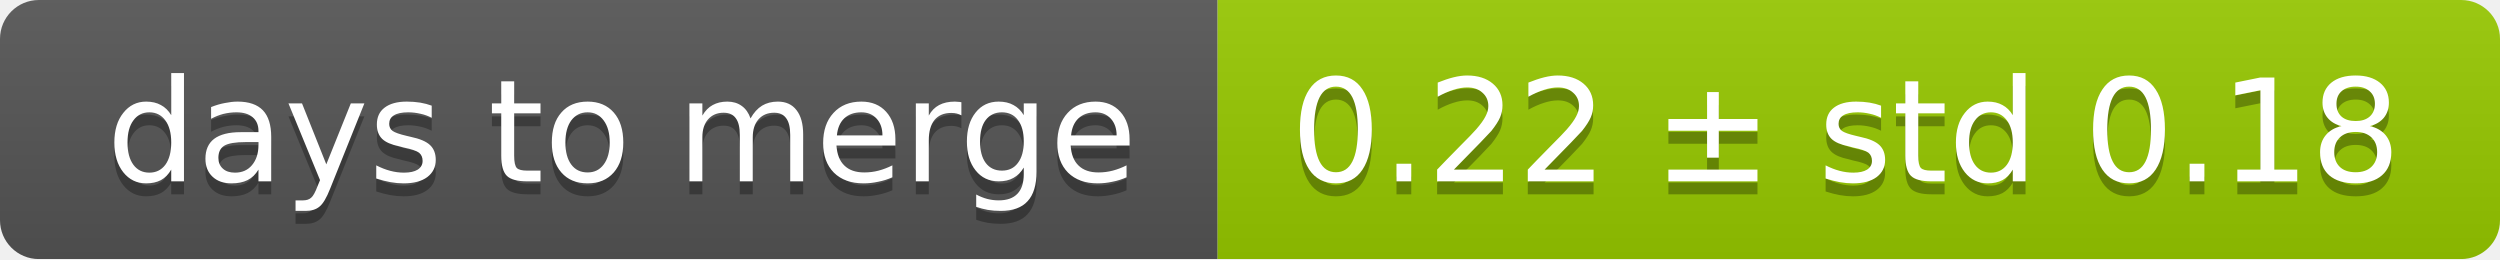
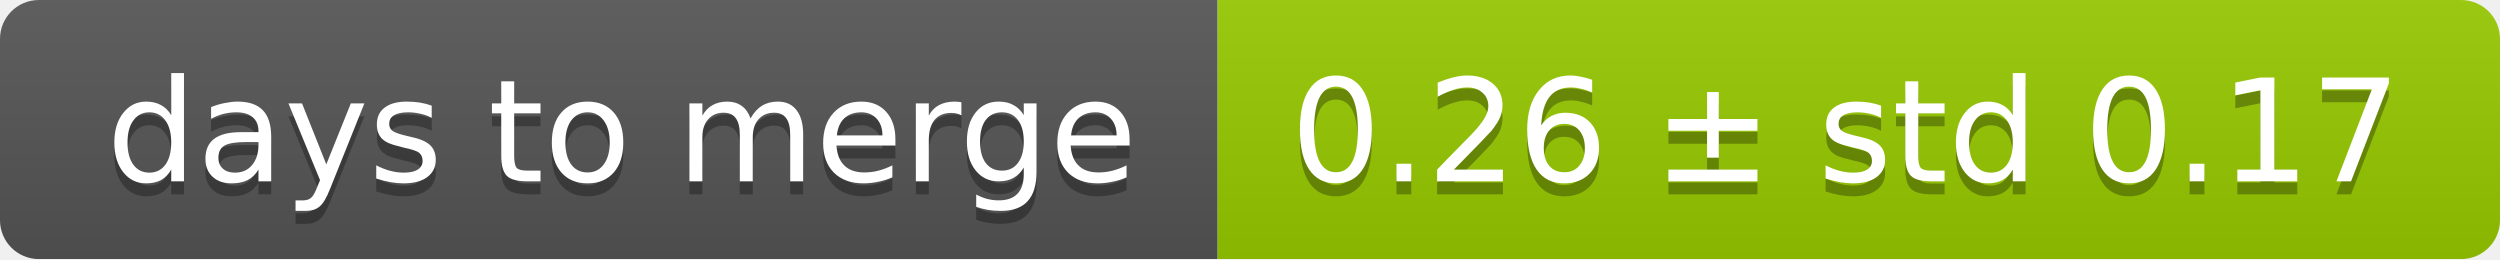
<svg xmlns="http://www.w3.org/2000/svg" width="193" height="20">
  <linearGradient id="smooth" x2="0" y2="100%">
    <stop offset="0" stop-color="#bbb" stop-opacity=".1" />
    <stop offset="1" stop-opacity=".1" />
  </linearGradient>
  <mask id="round">
    <rect width="193" height="20" rx="3" fill="#fff" />
  </mask>
  <g mask="url(#round)">
    <rect width="94" height="20" fill="#555" />
    <rect x="94" width="99" height="20" fill="#97ca00" />
    <rect width="193" height="20" fill="url(#smooth)" />
  </g>
  <g fill="#fff" text-anchor="middle" font-family="DejaVu Sans,Verdana,Geneva,sans-serif" font-size="11">
    <text x="48" y="15" fill="#010101" fill-opacity=".3">days to merge</text>
    <text x="48" y="14">days to merge</text>
-     <text x="142.5" y="15" fill="#010101" fill-opacity=".3">0.22 ± std 0.18</text>
-     <text x="142.5" y="14">0.22 ± std 0.18</text>
+     <text x="142.5" y="15" fill="#010101" fill-opacity=".3">0.26 ± std 0.17</text>
+     <text x="142.5" y="14">0.26 ± std 0.17</text>
  </g>
</svg>
